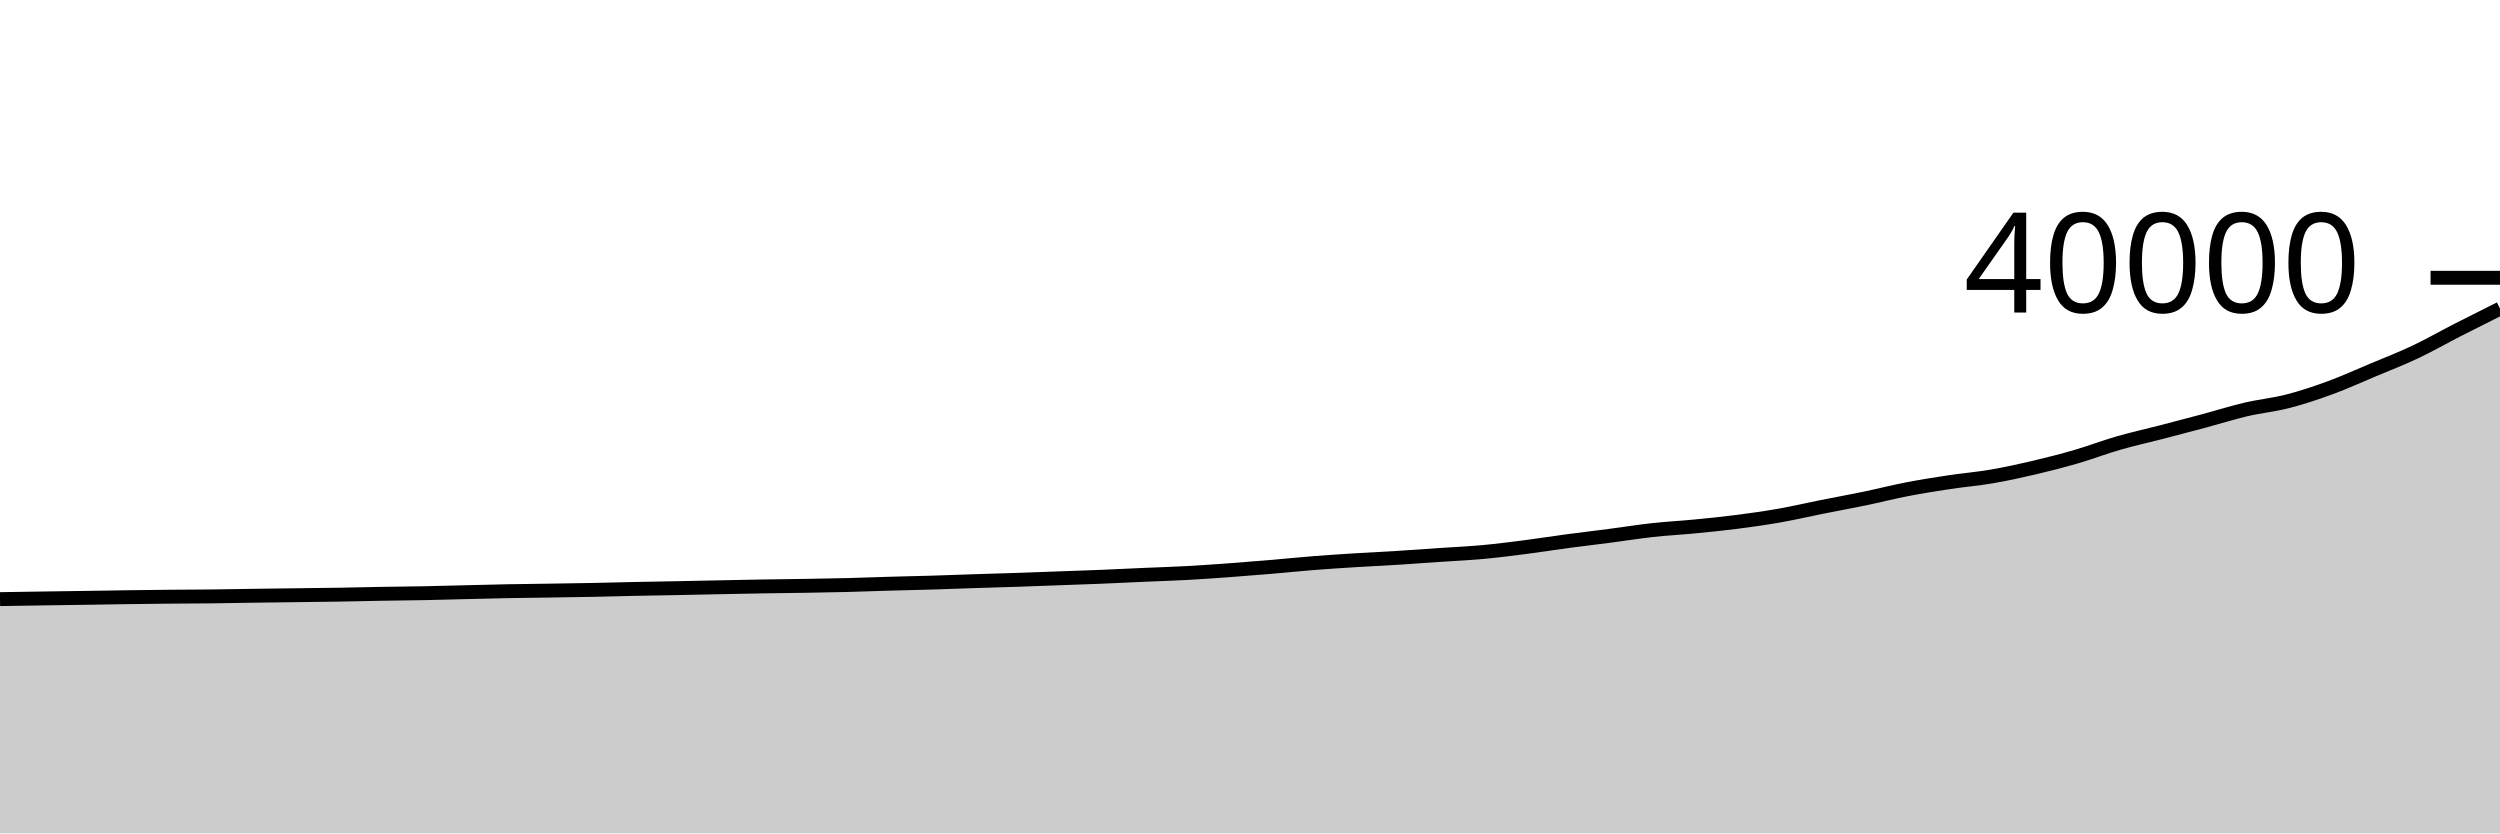
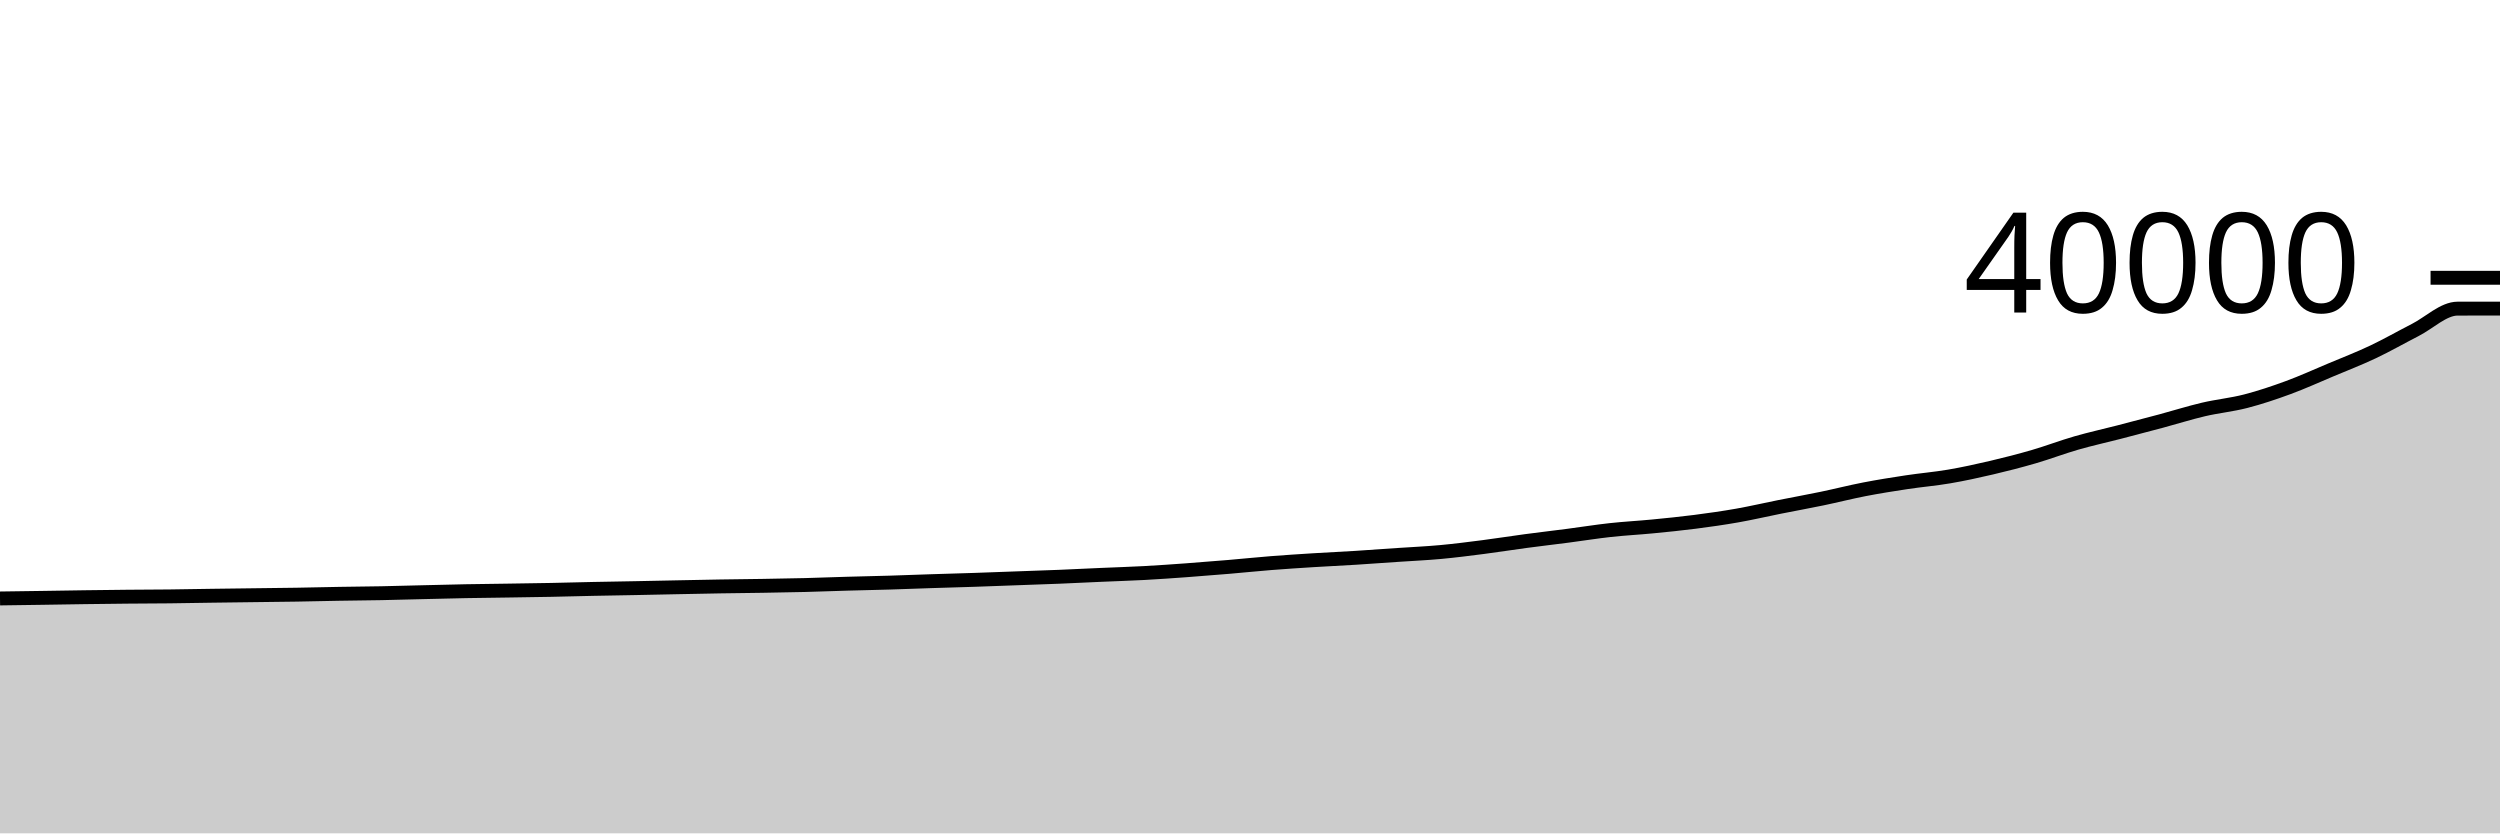
<svg xmlns="http://www.w3.org/2000/svg" viewBox="0 0 180 60">
  <g transform="translate(0,20)">
-     <path class="area" fill="rgba(0, 0, 0, 0.2)" d="M0,23.137C1.017,23.121,2.034,23.104,3.051,23.089C4.068,23.074,5.085,23.061,6.102,23.046C7.119,23.031,8.136,23.012,9.153,22.998C10.169,22.984,11.186,22.971,12.203,22.962C13.22,22.952,14.237,22.952,15.254,22.941C16.271,22.93,17.288,22.908,18.305,22.894C19.322,22.88,20.339,22.868,21.356,22.855C22.373,22.842,23.39,22.833,24.407,22.816C25.424,22.799,26.441,22.773,27.458,22.755C28.475,22.738,29.492,22.731,30.508,22.711C31.525,22.691,32.542,22.66,33.559,22.636C34.576,22.612,35.593,22.584,36.61,22.565C37.627,22.546,38.644,22.537,39.661,22.521C40.678,22.506,41.695,22.492,42.712,22.472C43.729,22.452,44.746,22.422,45.763,22.401C46.78,22.38,47.797,22.365,48.814,22.345C49.831,22.325,50.847,22.302,51.864,22.282C52.881,22.262,53.898,22.24,54.915,22.223C55.932,22.206,56.949,22.198,57.966,22.181C58.983,22.164,60,22.148,61.017,22.122C62.034,22.096,63.051,22.055,64.068,22.026C65.085,21.997,66.102,21.978,67.119,21.947C68.136,21.916,69.153,21.875,70.169,21.842C71.186,21.809,72.203,21.783,73.22,21.749C74.237,21.715,75.254,21.675,76.271,21.638C77.288,21.601,78.305,21.569,79.322,21.527C80.339,21.486,81.356,21.434,82.373,21.389C83.39,21.344,84.407,21.314,85.424,21.259C86.441,21.204,87.458,21.132,88.475,21.058C89.492,20.984,90.508,20.902,91.525,20.816C92.542,20.73,93.559,20.623,94.576,20.543C95.593,20.463,96.61,20.398,97.627,20.334C98.644,20.27,99.661,20.224,100.678,20.161C101.695,20.097,102.712,20.022,103.729,19.953C104.746,19.884,105.763,19.839,106.78,19.745C107.797,19.651,108.814,19.521,109.831,19.39C110.847,19.259,111.864,19.096,112.881,18.96C113.898,18.824,114.915,18.707,115.932,18.574C116.949,18.442,117.966,18.277,118.983,18.165C120,18.053,121.017,18.002,122.034,17.903C123.051,17.804,124.068,17.703,125.085,17.572C126.102,17.441,127.119,17.296,128.136,17.117C129.153,16.938,130.169,16.699,131.186,16.496C132.203,16.293,133.22,16.11,134.237,15.899C135.254,15.688,136.271,15.427,137.288,15.23C138.305,15.033,139.322,14.872,140.339,14.718C141.356,14.564,142.373,14.481,143.39,14.307C144.407,14.133,145.424,13.911,146.441,13.673C147.458,13.435,148.475,13.173,149.492,12.877C150.508,12.581,151.525,12.19,152.542,11.897C153.559,11.604,154.576,11.383,155.593,11.12C156.61,10.857,157.627,10.591,158.644,10.318C159.661,10.045,160.678,9.722,161.695,9.483C162.712,9.244,163.729,9.149,164.746,8.886C165.763,8.623,166.78,8.282,167.797,7.908C168.814,7.534,169.831,7.07,170.847,6.643C171.864,6.215,172.881,5.824,173.898,5.343C174.915,4.862,175.932,4.278,176.949,3.758C177.966,3.238,178.983,2.729,180,2.221L180,40C178.983,40,177.966,40,176.949,40C175.932,40,174.915,40,173.898,40C172.881,40,171.864,40,170.847,40C169.831,40,168.814,40,167.797,40C166.78,40,165.763,40,164.746,40C163.729,40,162.712,40,161.695,40C160.678,40,159.661,40,158.644,40C157.627,40,156.61,40,155.593,40C154.576,40,153.559,40,152.542,40C151.525,40,150.508,40,149.492,40C148.475,40,147.458,40,146.441,40C145.424,40,144.407,40,143.39,40C142.373,40,141.356,40,140.339,40C139.322,40,138.305,40,137.288,40C136.271,40,135.254,40,134.237,40C133.22,40,132.203,40,131.186,40C130.169,40,129.153,40,128.136,40C127.119,40,126.102,40,125.085,40C124.068,40,123.051,40,122.034,40C121.017,40,120,40,118.983,40C117.966,40,116.949,40,115.932,40C114.915,40,113.898,40,112.881,40C111.864,40,110.847,40,109.831,40C108.814,40,107.797,40,106.78,40C105.763,40,104.746,40,103.729,40C102.712,40,101.695,40,100.678,40C99.661,40,98.644,40,97.627,40C96.61,40,95.593,40,94.576,40C93.559,40,92.542,40,91.525,40C90.508,40,89.492,40,88.475,40C87.458,40,86.441,40,85.424,40C84.407,40,83.39,40,82.373,40C81.356,40,80.339,40,79.322,40C78.305,40,77.288,40,76.271,40C75.254,40,74.237,40,73.22,40C72.203,40,71.186,40,70.169,40C69.153,40,68.136,40,67.119,40C66.102,40,65.085,40,64.068,40C63.051,40,62.034,40,61.017,40C60,40,58.983,40,57.966,40C56.949,40,55.932,40,54.915,40C53.898,40,52.881,40,51.864,40C50.847,40,49.831,40,48.814,40C47.797,40,46.78,40,45.763,40C44.746,40,43.729,40,42.712,40C41.695,40,40.678,40,39.661,40C38.644,40,37.627,40,36.61,40C35.593,40,34.576,40,33.559,40C32.542,40,31.525,40,30.508,40C29.492,40,28.475,40,27.458,40C26.441,40,25.424,40,24.407,40C23.39,40,22.373,40,21.356,40C20.339,40,19.322,40,18.305,40C17.288,40,16.271,40,15.254,40C14.237,40,13.22,40,12.203,40C11.186,40,10.169,40,9.153,40C8.136,40,7.119,40,6.102,40C5.085,40,4.068,40,3.051,40C2.034,40,1.017,40,0,40Z" />
-     <path class="line" stroke="black" fill="none" d="M0,23.137C1.017,23.121,2.034,23.104,3.051,23.089C4.068,23.074,5.085,23.061,6.102,23.046C7.119,23.031,8.136,23.012,9.153,22.998C10.169,22.984,11.186,22.971,12.203,22.962C13.22,22.952,14.237,22.952,15.254,22.941C16.271,22.93,17.288,22.908,18.305,22.894C19.322,22.88,20.339,22.868,21.356,22.855C22.373,22.842,23.39,22.833,24.407,22.816C25.424,22.799,26.441,22.773,27.458,22.755C28.475,22.738,29.492,22.731,30.508,22.711C31.525,22.691,32.542,22.66,33.559,22.636C34.576,22.612,35.593,22.584,36.61,22.565C37.627,22.546,38.644,22.537,39.661,22.521C40.678,22.506,41.695,22.492,42.712,22.472C43.729,22.452,44.746,22.422,45.763,22.401C46.78,22.38,47.797,22.365,48.814,22.345C49.831,22.325,50.847,22.302,51.864,22.282C52.881,22.262,53.898,22.24,54.915,22.223C55.932,22.206,56.949,22.198,57.966,22.181C58.983,22.164,60,22.148,61.017,22.122C62.034,22.096,63.051,22.055,64.068,22.026C65.085,21.997,66.102,21.978,67.119,21.947C68.136,21.916,69.153,21.875,70.169,21.842C71.186,21.809,72.203,21.783,73.22,21.749C74.237,21.715,75.254,21.675,76.271,21.638C77.288,21.601,78.305,21.569,79.322,21.527C80.339,21.486,81.356,21.434,82.373,21.389C83.39,21.344,84.407,21.314,85.424,21.259C86.441,21.204,87.458,21.132,88.475,21.058C89.492,20.984,90.508,20.902,91.525,20.816C92.542,20.73,93.559,20.623,94.576,20.543C95.593,20.463,96.61,20.398,97.627,20.334C98.644,20.27,99.661,20.224,100.678,20.161C101.695,20.097,102.712,20.022,103.729,19.953C104.746,19.884,105.763,19.839,106.78,19.745C107.797,19.651,108.814,19.521,109.831,19.39C110.847,19.259,111.864,19.096,112.881,18.96C113.898,18.824,114.915,18.707,115.932,18.574C116.949,18.442,117.966,18.277,118.983,18.165C120,18.053,121.017,18.002,122.034,17.903C123.051,17.804,124.068,17.703,125.085,17.572C126.102,17.441,127.119,17.296,128.136,17.117C129.153,16.938,130.169,16.699,131.186,16.496C132.203,16.293,133.22,16.11,134.237,15.899C135.254,15.688,136.271,15.427,137.288,15.23C138.305,15.033,139.322,14.872,140.339,14.718C141.356,14.564,142.373,14.481,143.39,14.307C144.407,14.133,145.424,13.911,146.441,13.673C147.458,13.435,148.475,13.173,149.492,12.877C150.508,12.581,151.525,12.19,152.542,11.897C153.559,11.604,154.576,11.383,155.593,11.12C156.61,10.857,157.627,10.591,158.644,10.318C159.661,10.045,160.678,9.722,161.695,9.483C162.712,9.244,163.729,9.149,164.746,8.886C165.763,8.623,166.78,8.282,167.797,7.908C168.814,7.534,169.831,7.07,170.847,6.643C171.864,6.215,172.881,5.824,173.898,5.343C174.915,4.862,175.932,4.278,176.949,3.758C177.966,3.238,178.983,2.729,180,2.221" />
+     <path class="area" fill="rgba(0, 0, 0, 0.2)" d="M0,23.089C1.017,23.075,2.034,23.061,3.051,23.046C4.068,23.031,5.085,23.012,6.102,22.998C7.119,22.984,8.136,22.971,9.153,22.962C10.169,22.952,11.186,22.952,12.203,22.941C13.22,22.93,14.237,22.908,15.254,22.894C16.271,22.88,17.288,22.868,18.305,22.855C19.322,22.842,20.339,22.833,21.356,22.816C22.373,22.799,23.39,22.773,24.407,22.755C25.424,22.738,26.441,22.731,27.458,22.711C28.475,22.691,29.492,22.66,30.508,22.636C31.525,22.612,32.542,22.584,33.559,22.565C34.576,22.546,35.593,22.537,36.61,22.521C37.627,22.506,38.644,22.492,39.661,22.472C40.678,22.452,41.695,22.422,42.712,22.401C43.729,22.38,44.746,22.365,45.763,22.345C46.78,22.325,47.797,22.302,48.814,22.282C49.831,22.262,50.847,22.24,51.864,22.223C52.881,22.206,53.898,22.198,54.915,22.181C55.932,22.164,56.949,22.148,57.966,22.122C58.983,22.096,60,22.055,61.017,22.026C62.034,21.997,63.051,21.978,64.068,21.947C65.085,21.916,66.102,21.875,67.119,21.842C68.136,21.809,69.153,21.783,70.169,21.749C71.186,21.715,72.203,21.675,73.22,21.638C74.237,21.601,75.254,21.569,76.271,21.527C77.288,21.486,78.305,21.434,79.322,21.389C80.339,21.344,81.356,21.314,82.373,21.259C83.39,21.204,84.407,21.132,85.424,21.058C86.441,20.984,87.458,20.902,88.475,20.816C89.492,20.73,90.508,20.623,91.525,20.543C92.542,20.463,93.559,20.398,94.576,20.334C95.593,20.27,96.61,20.224,97.627,20.161C98.644,20.097,99.661,20.022,100.678,19.953C101.695,19.884,102.712,19.839,103.729,19.745C104.746,19.651,105.763,19.521,106.78,19.39C107.797,19.259,108.814,19.096,109.831,18.96C110.847,18.824,111.864,18.707,112.881,18.574C113.898,18.442,114.915,18.277,115.932,18.165C116.949,18.053,117.966,18.002,118.983,17.903C120,17.804,121.017,17.703,122.034,17.572C123.051,17.441,124.068,17.296,125.085,17.117C126.102,16.938,127.119,16.699,128.136,16.496C129.153,16.293,130.169,16.11,131.186,15.899C132.203,15.688,133.22,15.427,134.237,15.23C135.254,15.033,136.271,14.872,137.288,14.718C138.305,14.564,139.322,14.481,140.339,14.307C141.356,14.133,142.373,13.911,143.39,13.673C144.407,13.435,145.424,13.173,146.441,12.877C147.458,12.581,148.475,12.19,149.492,11.897C150.508,11.604,151.525,11.383,152.542,11.12C153.559,10.857,154.576,10.591,155.593,10.318C156.61,10.045,157.627,9.722,158.644,9.483C159.661,9.244,160.678,9.149,161.695,8.886C162.712,8.623,163.729,8.282,164.746,7.908C165.763,7.534,166.78,7.07,167.797,6.643C168.814,6.215,169.831,5.824,170.847,5.343C171.864,4.862,172.881,4.278,173.898,3.758C174.915,3.238,175.932,2.222,176.949,2.221C177.966,2.22,178.983,2.22,180,2.22L180,40C178.983,40,177.966,40,176.949,40C175.932,40,174.915,40,173.898,40C172.881,40,171.864,40,170.847,40C169.831,40,168.814,40,167.797,40C166.78,40,165.763,40,164.746,40C163.729,40,162.712,40,161.695,40C160.678,40,159.661,40,158.644,40C157.627,40,156.61,40,155.593,40C154.576,40,153.559,40,152.542,40C151.525,40,150.508,40,149.492,40C148.475,40,147.458,40,146.441,40C145.424,40,144.407,40,143.39,40C142.373,40,141.356,40,140.339,40C139.322,40,138.305,40,137.288,40C136.271,40,135.254,40,134.237,40C133.22,40,132.203,40,131.186,40C130.169,40,129.153,40,128.136,40C127.119,40,126.102,40,125.085,40C124.068,40,123.051,40,122.034,40C121.017,40,120,40,118.983,40C117.966,40,116.949,40,115.932,40C114.915,40,113.898,40,112.881,40C111.864,40,110.847,40,109.831,40C108.814,40,107.797,40,106.78,40C105.763,40,104.746,40,103.729,40C102.712,40,101.695,40,100.678,40C99.661,40,98.644,40,97.627,40C96.61,40,95.593,40,94.576,40C93.559,40,92.542,40,91.525,40C90.508,40,89.492,40,88.475,40C87.458,40,86.441,40,85.424,40C84.407,40,83.39,40,82.373,40C81.356,40,80.339,40,79.322,40C78.305,40,77.288,40,76.271,40C75.254,40,74.237,40,73.22,40C72.203,40,71.186,40,70.169,40C69.153,40,68.136,40,67.119,40C66.102,40,65.085,40,64.068,40C63.051,40,62.034,40,61.017,40C60,40,58.983,40,57.966,40C56.949,40,55.932,40,54.915,40C53.898,40,52.881,40,51.864,40C50.847,40,49.831,40,48.814,40C47.797,40,46.78,40,45.763,40C44.746,40,43.729,40,42.712,40C41.695,40,40.678,40,39.661,40C38.644,40,37.627,40,36.61,40C35.593,40,34.576,40,33.559,40C32.542,40,31.525,40,30.508,40C29.492,40,28.475,40,27.458,40C26.441,40,25.424,40,24.407,40C23.39,40,22.373,40,21.356,40C20.339,40,19.322,40,18.305,40C17.288,40,16.271,40,15.254,40C14.237,40,13.22,40,12.203,40C11.186,40,10.169,40,9.153,40C8.136,40,7.119,40,6.102,40C5.085,40,4.068,40,3.051,40C2.034,40,1.017,40,0,40Z" />
+     <path class="line" stroke="black" fill="none" d="M0,23.089C1.017,23.075,2.034,23.061,3.051,23.046C4.068,23.031,5.085,23.012,6.102,22.998C7.119,22.984,8.136,22.971,9.153,22.962C10.169,22.952,11.186,22.952,12.203,22.941C13.22,22.93,14.237,22.908,15.254,22.894C16.271,22.88,17.288,22.868,18.305,22.855C19.322,22.842,20.339,22.833,21.356,22.816C22.373,22.799,23.39,22.773,24.407,22.755C25.424,22.738,26.441,22.731,27.458,22.711C28.475,22.691,29.492,22.66,30.508,22.636C31.525,22.612,32.542,22.584,33.559,22.565C34.576,22.546,35.593,22.537,36.61,22.521C37.627,22.506,38.644,22.492,39.661,22.472C40.678,22.452,41.695,22.422,42.712,22.401C43.729,22.38,44.746,22.365,45.763,22.345C46.78,22.325,47.797,22.302,48.814,22.282C49.831,22.262,50.847,22.24,51.864,22.223C52.881,22.206,53.898,22.198,54.915,22.181C55.932,22.164,56.949,22.148,57.966,22.122C58.983,22.096,60,22.055,61.017,22.026C62.034,21.997,63.051,21.978,64.068,21.947C65.085,21.916,66.102,21.875,67.119,21.842C68.136,21.809,69.153,21.783,70.169,21.749C71.186,21.715,72.203,21.675,73.22,21.638C74.237,21.601,75.254,21.569,76.271,21.527C77.288,21.486,78.305,21.434,79.322,21.389C80.339,21.344,81.356,21.314,82.373,21.259C83.39,21.204,84.407,21.132,85.424,21.058C86.441,20.984,87.458,20.902,88.475,20.816C89.492,20.73,90.508,20.623,91.525,20.543C92.542,20.463,93.559,20.398,94.576,20.334C95.593,20.27,96.61,20.224,97.627,20.161C98.644,20.097,99.661,20.022,100.678,19.953C101.695,19.884,102.712,19.839,103.729,19.745C104.746,19.651,105.763,19.521,106.78,19.39C107.797,19.259,108.814,19.096,109.831,18.96C110.847,18.824,111.864,18.707,112.881,18.574C113.898,18.442,114.915,18.277,115.932,18.165C116.949,18.053,117.966,18.002,118.983,17.903C120,17.804,121.017,17.703,122.034,17.572C123.051,17.441,124.068,17.296,125.085,17.117C126.102,16.938,127.119,16.699,128.136,16.496C129.153,16.293,130.169,16.11,131.186,15.899C132.203,15.688,133.22,15.427,134.237,15.23C135.254,15.033,136.271,14.872,137.288,14.718C138.305,14.564,139.322,14.481,140.339,14.307C141.356,14.133,142.373,13.911,143.39,13.673C144.407,13.435,145.424,13.173,146.441,12.877C147.458,12.581,148.475,12.19,149.492,11.897C150.508,11.604,151.525,11.383,152.542,11.12C153.559,10.857,154.576,10.591,155.593,10.318C156.61,10.045,157.627,9.722,158.644,9.483C159.661,9.244,160.678,9.149,161.695,8.886C162.712,8.623,163.729,8.282,164.746,7.908C165.763,7.534,166.78,7.07,167.797,6.643C168.814,6.215,169.831,5.824,170.847,5.343C171.864,4.862,172.881,4.278,173.898,3.758C174.915,3.238,175.932,2.222,176.949,2.221C177.966,2.22,178.983,2.22,180,2.22" />
    <path class="axis-ceiling" stroke-width="1" stroke="black" fill="none" d="M175,0L180,0" />
    <text class="axis-ceiling-label" font-family="sans-serif" text-anchor="end" font-size="10px" x="170" y="2.5">40000</text>
  </g>
</svg>
